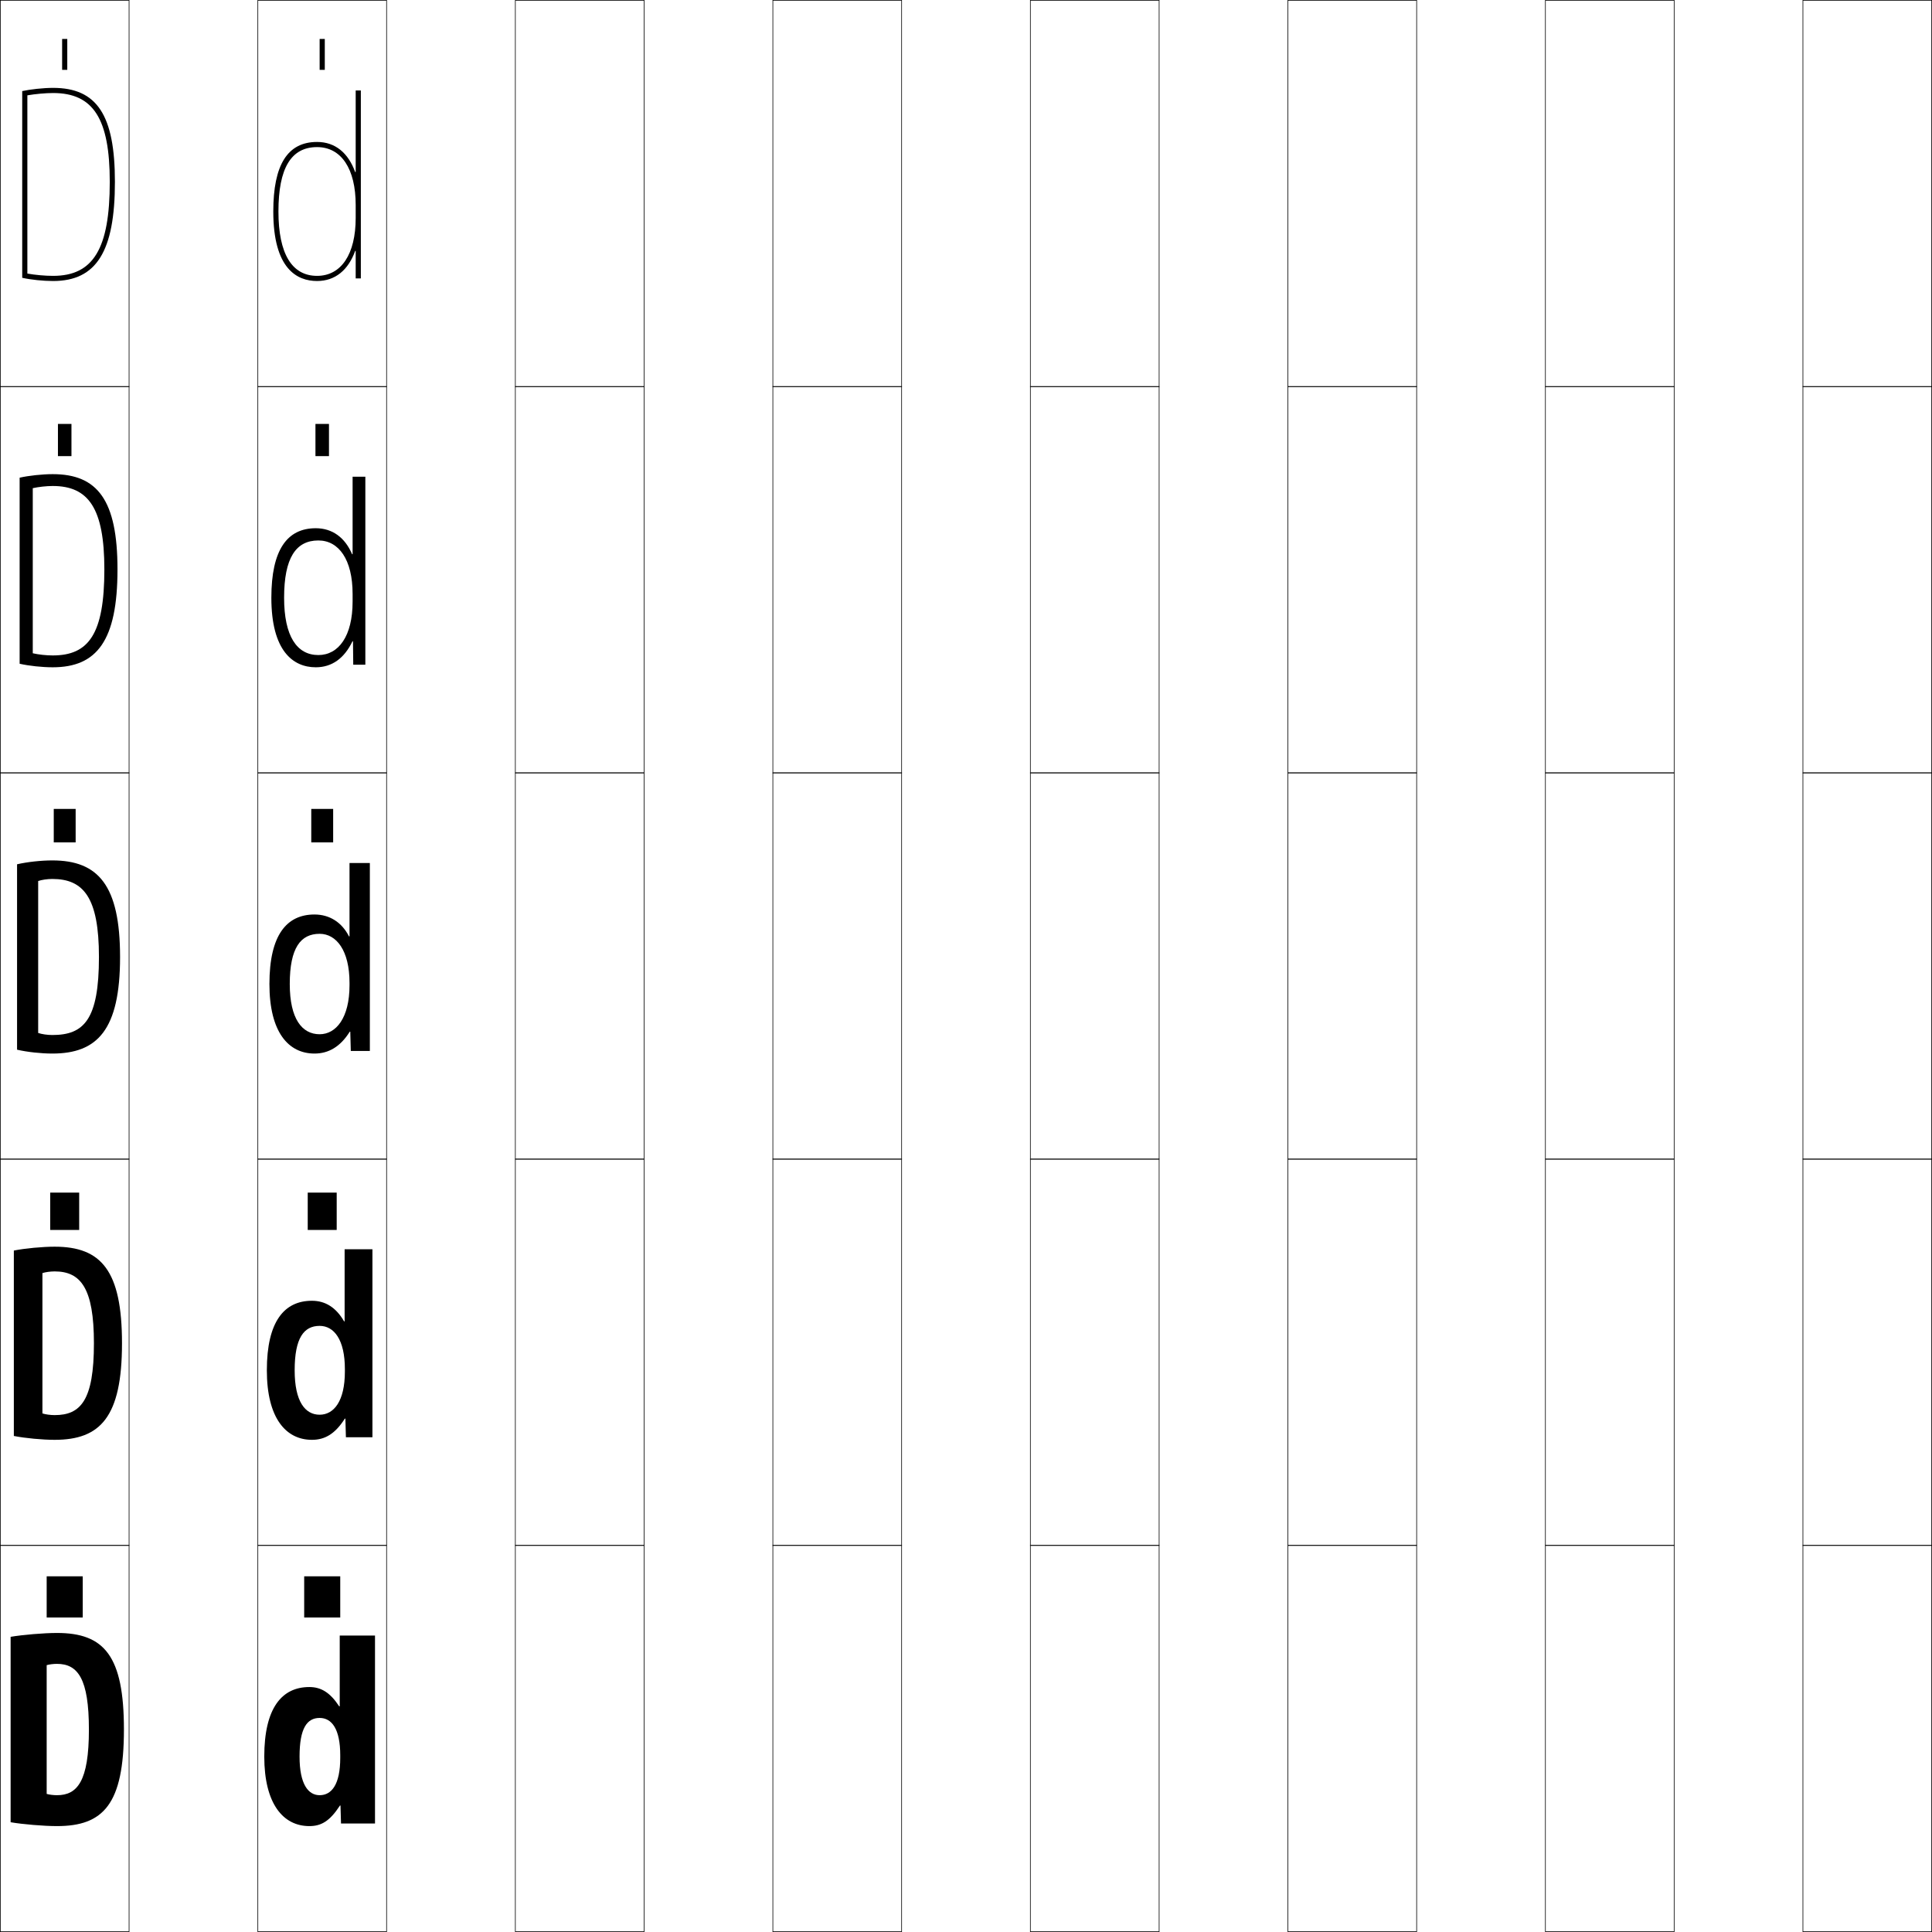
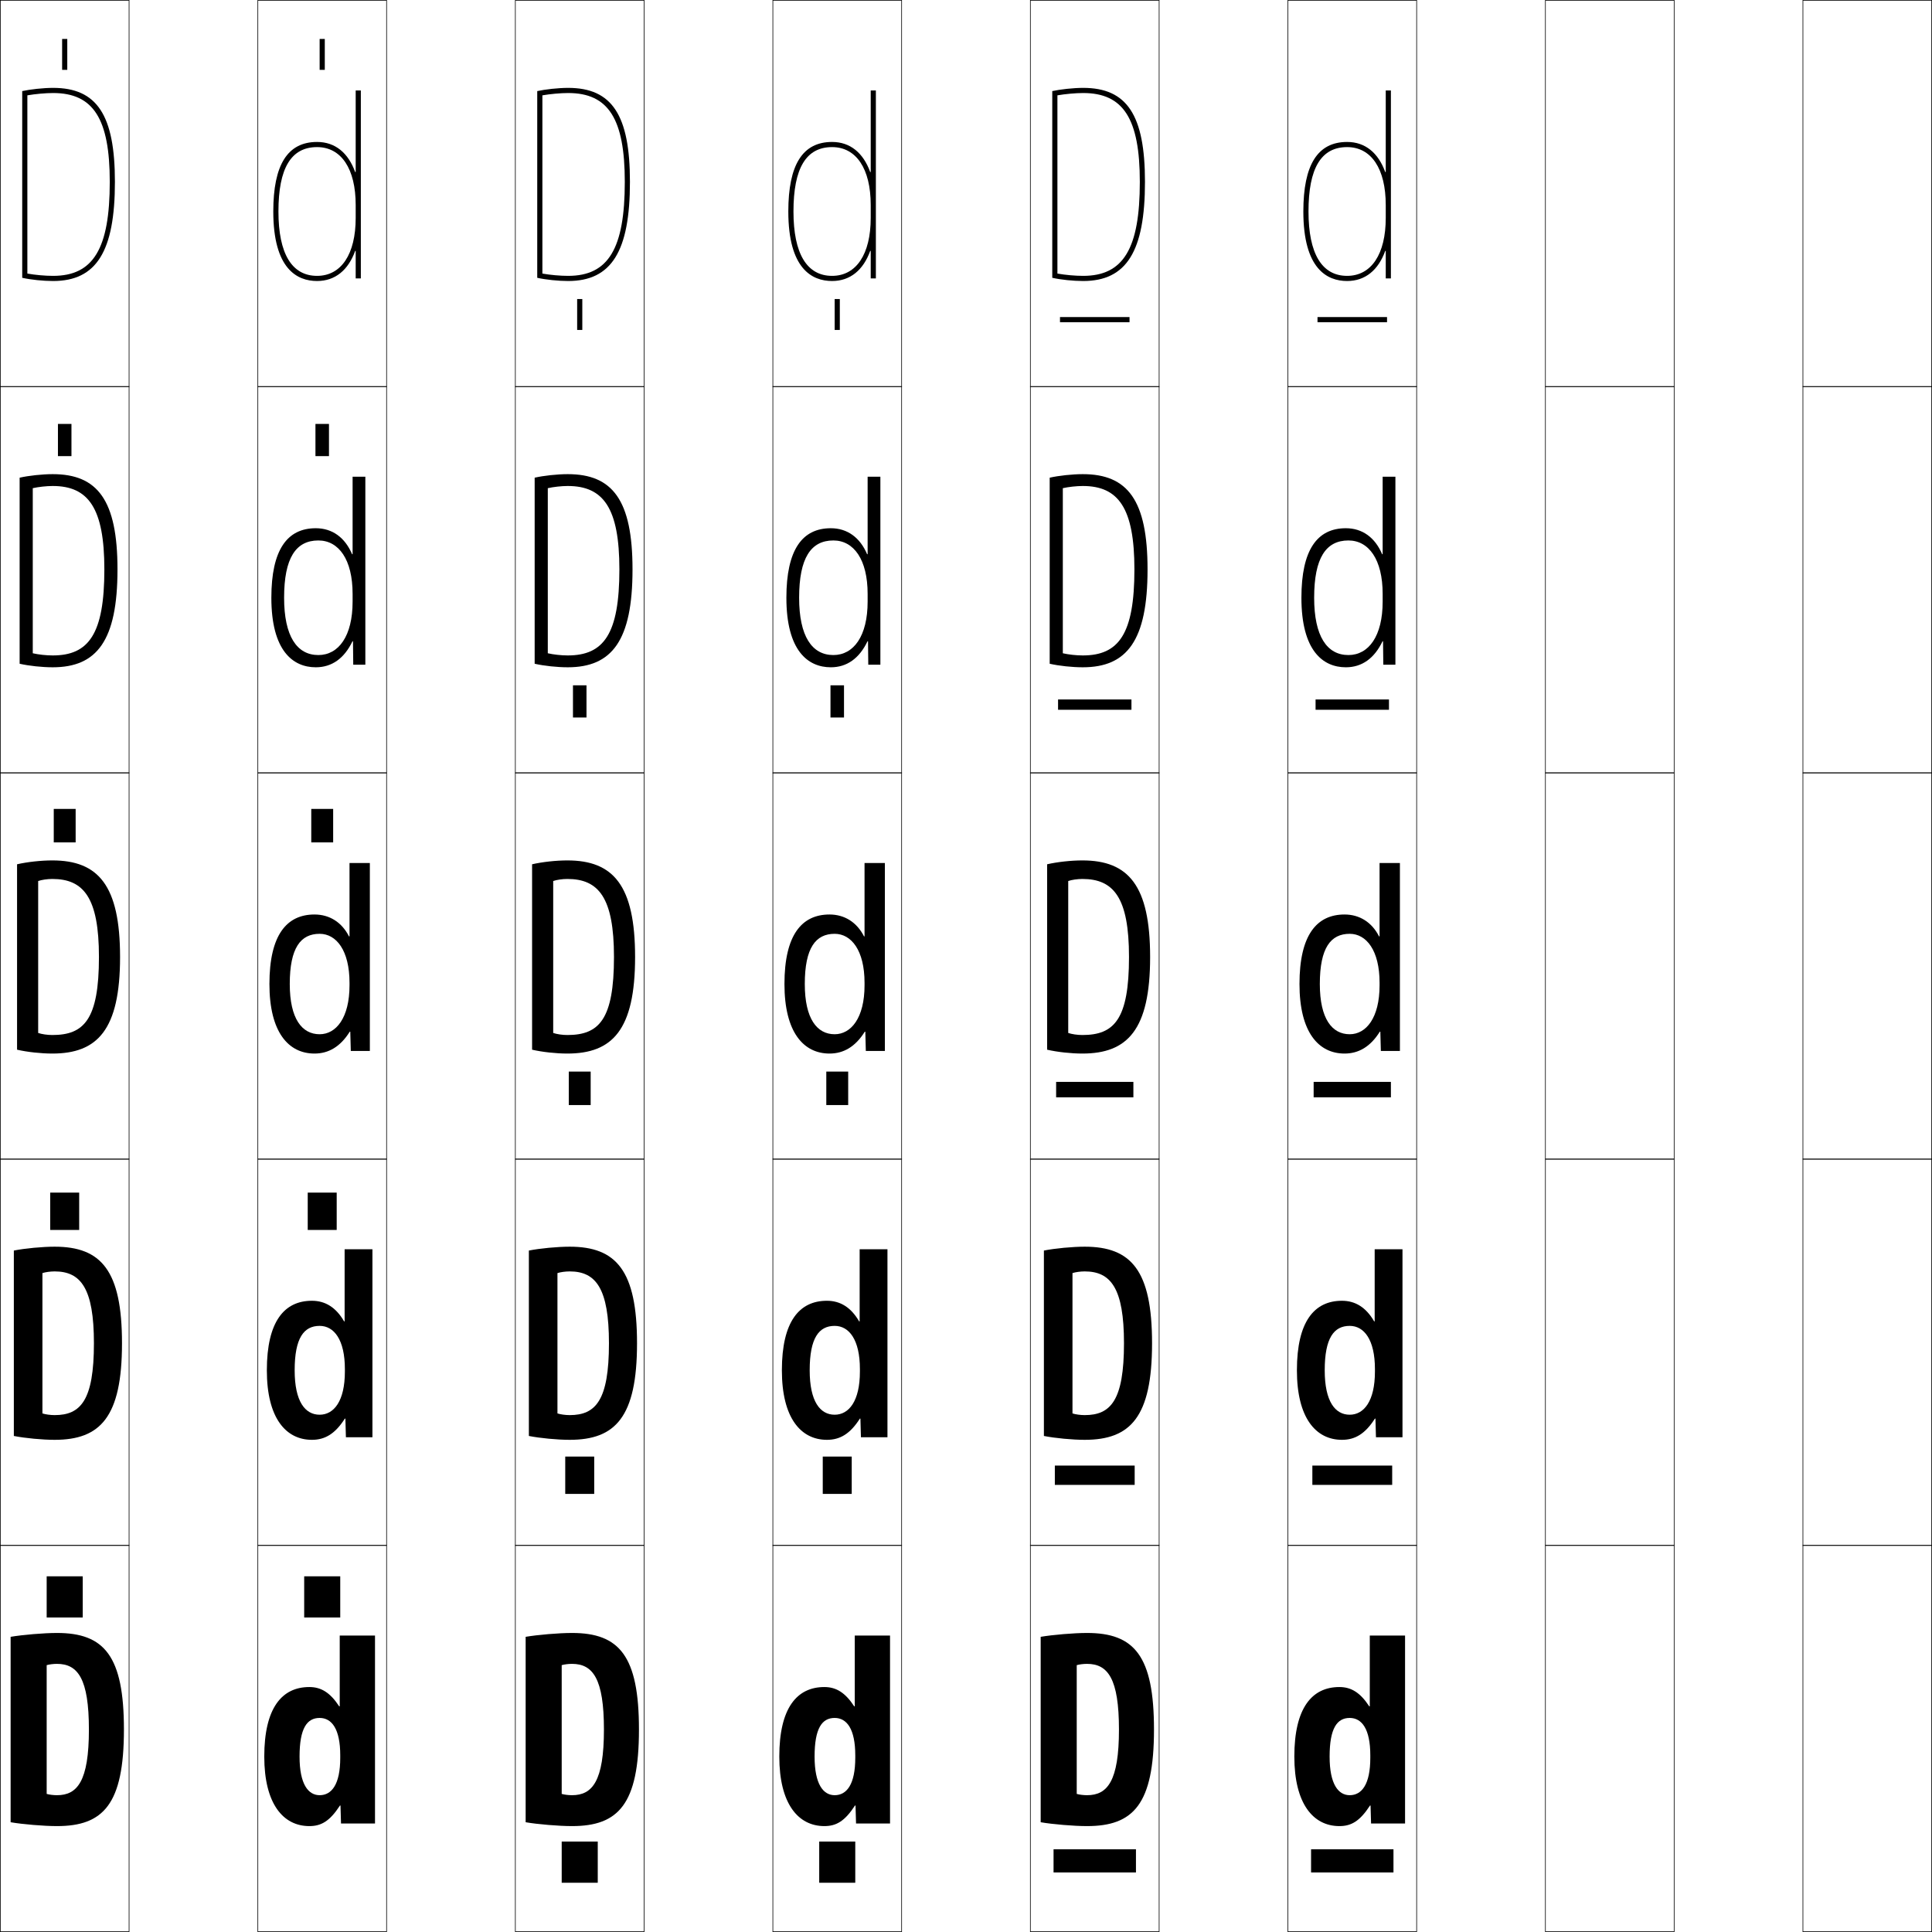
<svg xmlns="http://www.w3.org/2000/svg" width="750.25" height="750.25" viewBox="0 0 750.25 750.25" overflow="visible" enable-background="new 0 0 750.25 750.25" xml:space="preserve">
  <g id="レイヤー1">
    <g>
      <rect x="0.125" y="0.125" fill="none" stroke="#000000" stroke-width="0.25" width="50" height="150" />
      <rect x="100.125" y="0.125" fill="none" stroke="#000000" stroke-width="0.25" width="50" height="150" />
      <rect x="200.125" y="0.125" fill="none" stroke="#000000" stroke-width="0.25" width="50" height="150" />
      <rect x="300.125" y="0.125" fill="none" stroke="#000000" stroke-width="0.25" width="50" height="150" />
      <rect x="400.125" y="0.125" fill="none" stroke="#000000" stroke-width="0.25" width="50" height="150" />
      <rect x="500.125" y="0.125" fill="none" stroke="#000000" stroke-width="0.25" width="50" height="150" />
      <rect x="600.125" y="0.125" fill="none" stroke="#000000" stroke-width="0.25" width="50" height="150" />
      <rect x="0.125" y="150.125" fill="none" stroke="#000000" stroke-width="0.25" width="50" height="150" />
      <rect x="100.125" y="150.125" fill="none" stroke="#000000" stroke-width="0.25" width="50" height="150" />
      <rect x="200.125" y="150.125" fill="none" stroke="#000000" stroke-width="0.25" width="50" height="150" />
      <rect x="300.125" y="150.125" fill="none" stroke="#000000" stroke-width="0.25" width="50" height="150" />
      <rect x="400.125" y="150.125" fill="none" stroke="#000000" stroke-width="0.25" width="50" height="150" />
      <rect x="500.125" y="150.125" fill="none" stroke="#000000" stroke-width="0.25" width="50" height="150" />
      <rect x="600.125" y="150.125" fill="none" stroke="#000000" stroke-width="0.25" width="50" height="150" />
      <rect x="0.125" y="300.125" fill="none" stroke="#000000" stroke-width="0.25" width="50" height="150" />
      <rect x="100.125" y="300.125" fill="none" stroke="#000000" stroke-width="0.25" width="50" height="150" />
      <rect x="200.125" y="300.125" fill="none" stroke="#000000" stroke-width="0.25" width="50" height="150" />
      <rect x="300.125" y="300.125" fill="none" stroke="#000000" stroke-width="0.25" width="50" height="150" />
      <rect x="400.125" y="300.125" fill="none" stroke="#000000" stroke-width="0.25" width="50" height="150" />
      <rect x="500.125" y="300.125" fill="none" stroke="#000000" stroke-width="0.25" width="50" height="150" />
      <rect x="600.125" y="300.125" fill="none" stroke="#000000" stroke-width="0.25" width="50" height="150" />
      <rect x="0.125" y="450.125" fill="none" stroke="#000000" stroke-width="0.25" width="50" height="150" />
      <rect x="100.125" y="450.125" fill="none" stroke="#000000" stroke-width="0.25" width="50" height="150" />
      <rect x="200.125" y="450.125" fill="none" stroke="#000000" stroke-width="0.25" width="50" height="150" />
      <rect x="300.125" y="450.125" fill="none" stroke="#000000" stroke-width="0.25" width="50" height="150" />
      <rect x="400.125" y="450.125" fill="none" stroke="#000000" stroke-width="0.25" width="50" height="150" />
      <rect x="500.125" y="450.125" fill="none" stroke="#000000" stroke-width="0.25" width="50" height="150" />
      <rect x="600.125" y="450.125" fill="none" stroke="#000000" stroke-width="0.25" width="50" height="150" />
      <rect x="0.125" y="600.125" fill="none" stroke="#000000" stroke-width="0.25" width="50" height="150" />
      <rect x="100.125" y="600.125" fill="none" stroke="#000000" stroke-width="0.25" width="50" height="150" />
      <rect x="200.125" y="600.125" fill="none" stroke="#000000" stroke-width="0.25" width="50" height="150" />
      <rect x="300.125" y="600.125" fill="none" stroke="#000000" stroke-width="0.25" width="50" height="150" />
      <rect x="400.125" y="600.125" fill="none" stroke="#000000" stroke-width="0.25" width="50" height="150" />
      <rect x="500.125" y="600.125" fill="none" stroke="#000000" stroke-width="0.25" width="50" height="150" />
      <rect x="600.125" y="600.125" fill="none" stroke="#000000" stroke-width="0.25" width="50" height="150" />
      <rect x="700.125" y="0.125" fill="none" stroke="#000000" stroke-width="0.25" width="50" height="150" />
      <rect x="700.125" y="150.125" fill="none" stroke="#000000" stroke-width="0.25" width="50" height="150" />
      <rect x="700.125" y="300.125" fill="none" stroke="#000000" stroke-width="0.25" width="50" height="150" />
      <rect x="700.125" y="450.125" fill="none" stroke="#000000" stroke-width="0.25" width="50" height="150" />
      <rect x="700.125" y="600.125" fill="none" stroke="#000000" stroke-width="0.25" width="50" height="150" />
    </g>
    <g>
      <rect x="18.125" y="612.125" width="14" height="16" />
      <rect x="19.5" y="463.125" width="11.25" height="14.5" />
      <rect x="20.875" y="314.125" width="8.5" height="13" />
      <rect x="22.5" y="164.625" width="5.25" height="12.5" />
      <rect x="24.125" y="15.125" width="2" height="12" />
    </g>
    <g>
      <rect x="118.125" y="612.125" width="14" height="16" />
      <rect x="119.5" y="463.125" width="11.25" height="14.5" />
      <rect x="120.875" y="314.125" width="8.5" height="13" />
      <rect x="122.5" y="164.625" width="5.25" height="12.5" />
      <rect x="124.125" y="15.125" width="2" height="12" />
    </g>
    <g>
      <path d="M48.125,671.625H34.525c0,20.098-4.494,25.5-12.4,25.5c-1.406,0-2.999-0.202-4-0.5v-50      c1-0.297,2.594-0.5,4-0.5c8.142,0,12.4,5.807,12.4,25.5H48.125      c0-28.581-7.607-37.5-26-37.5c-5.096,0-13.306,0.699-18,1.5v72c4.69,0.812,12.904,1.5,18,1.5      C40.121,709.125,48.125,700.669,48.125,671.625z" />
      <path d="M47.375,521.625c0,28.7-8.416,37.5-26.15,37.5c-4.734,0-11.508-0.635-15.85-1.5v-72      c4.344-0.86,11.116-1.5,15.85-1.5C39.339,484.125,47.375,493.416,47.375,521.625H36.475      c0-21.378-5.112-27.9-15.25-27.9c-1.67,0-3.562,0.265-4.75,0.65v54.5      c1.188,0.387,3.08,0.65,4.75,0.65c10.099,0,15.25-5.689,15.25-27.9H47.375z" />
      <path d="M46.625,371.625c0,28.356-8.829,37.5-26.3,37.5c-4.373,0-9.707-0.58-13.7-1.5v-72      c3.993-0.92,9.328-1.5,13.7-1.5C38.162,334.125,46.625,343.787,46.625,371.625h-8.2      c0-23.062-5.966-30.3-18.1-30.3c-1.934,0-4.125,0.325-5.5,0.8v59      c1.375,0.477,3.565,0.8,5.5,0.8c12.292,0,18.1-5.977,18.1-30.3H46.625z" />
      <path d="M20.475,254.525c13.959,0,20.05-8.275,20.05-33.4h5.1      c0,27.671-8.003,38-25.15,38c-4.105,0-9.16-0.537-12.85-1.373v-72.253      c3.509-0.796,8.758-1.374,12.85-1.374c17.442,0,25.15,10.119,25.15,37h-5.1      c0-23.784-6.17-32.4-20.05-32.4c-2.428,0-5.554,0.351-7.75,0.849v64.106      C14.939,254.189,17.941,254.525,20.475,254.525z" />
      <path d="M20.625,107.125c-3.133,0-6.944-0.349-10-0.891V37.022      c3.018-0.521,7.078-0.897,10-0.897c15.626,0,22,9.995,22,34.5h2c0-25.925-6.953-36.5-24-36.5      c-3.811,0-8.975,0.574-12,1.247v72.507c3.387,0.753,8.161,1.246,12,1.246      c16.822,0,24-11.514,24-38.5h-2C42.625,96.551,36.25,107.125,20.625,107.125z" />
    </g>
    <g>
      <path d="M145.625,708.125H132.425l-0.201-7h-0.199c-3.979,6.103-7.277,8-11.9,8      c-10.199,0-17.5-8.707-17.5-27h13.701c0,10.793,3.406,15,7.799,15c4.658,0,8-4.162,8-14.5v-1      c0-10.16-3.252-14.5-8-14.5c-4.918,0-7.799,4.011-7.799,15h-13.701      c0-18.857,6.822-27,17.5-27c4.555,0,8.08,2.128,11.6,7.5h0.201v-27.5h13.699V708.125z" />
      <path d="M144.625,558.125h-10.299l-0.201-7.25h-0.2c-3.835,6.008-7.784,8.25-12.8,8.25      c-10.12,0-17.5-8.451-17.5-27h10.801c0,12.172,4.091,17.25,9.699,17.25      c5.505,0,9.8-5.237,9.8-16.75v-1c0-11.356-4.191-16.75-9.8-16.75      c-6.129,0-9.699,4.699-9.699,17.25h-10.801c0-18.977,6.778-27,17.5-27      c5.198,0,9.35,2.574,12.5,8h0.201v-28h10.799V558.125z" />
      <path d="M135.725,335.125h7.899v73h-7.399l-0.2-7.5h-0.2      c-3.692,5.912-8.29,8.5-13.7,8.5c-10.041,0-17.5-8.194-17.5-27h7.9      c0,13.551,4.775,19.5,11.6,19.5c6.352,0,11.601-6.312,11.601-19v-1      c0-12.553-5.13-19-11.601-19c-7.34,0-11.6,5.387-11.6,19.5h-7.9      c0-19.096,6.734-27,17.5-27c5.842,0,10.62,3.021,13.4,8.5h0.2V335.125z" />
      <path d="M141.875,185.125v73h-4.7l-0.1-9.093H136.875      c-3.187,6.66-8.011,10.093-14.25,10.093c-8.898,0-17.25-6.439-17.25-27h4.95      c0,14.953,4.981,22.25,13.3,22.25c7.872,0,13.3-7.362,13.3-20.75v-3      c0-13.321-5.369-20.75-13.3-20.75c-8.717,0-13.3,6.782-13.3,22.25h-4.95      c0-18.632,6.147-27,17.25-27c6.455,0,11.37,3.65,14.101,10.093h0.2V185.125H141.875z" />
      <path d="M137.925,66.811C135.244,59.403,130.193,55.125,123.125,55.125      c-11.439,0-17,8.832-17,27h2c0-16.822,4.906-25,15-25c9.393,0,15,8.411,15,22.5v5      c0,14.089-5.607,22.5-15,22.5c-9.812,0-15-8.645-15-25h-2c0,22.316,9.244,27,17,27      c7.068,0,12.119-4.278,14.801-11.686h0.199V108.125h2v-73h-2v31.686H137.925z" />
    </g>
+     <g>
+       <path d="M248.125,671.625h-13.6c0,20.098-4.494,25.5-12.4,25.5c-1.406,0-2.999-0.202-4-0.5      v-50c1-0.297,2.594-0.5,4-0.5c8.142,0,12.4,5.807,12.4,25.5H248.125      c0-28.581-7.607-37.5-26-37.5c-5.096,0-13.306,0.699-18,1.5v72c4.69,0.812,12.904,1.5,18,1.5      C240.121,709.125,248.125,700.669,248.125,671.625z" />
+       <path d="M247.375,521.625c0,28.7-8.416,37.5-26.15,37.5c-4.734,0-11.508-0.635-15.85-1.5      v-72c4.344-0.86,11.116-1.5,15.85-1.5C239.339,484.125,247.375,493.416,247.375,521.625      h-10.9c0-21.378-5.112-27.9-15.25-27.9c-1.67,0-3.562,0.265-4.75,0.65v54.5      c1.188,0.387,3.08,0.65,4.75,0.65c10.099,0,15.25-5.689,15.25-27.9H247.375z" />
+       <path d="M246.625,371.625c0,28.356-8.829,37.5-26.3,37.5c-4.373,0-9.707-0.58-13.7-1.5      v-72c3.993-0.92,9.328-1.5,13.7-1.5C238.162,334.125,246.625,343.787,246.625,371.625      h-8.2c0-23.062-5.966-30.3-18.1-30.3c-1.934,0-4.125,0.325-5.5,0.8v59      c1.375,0.477,3.565,0.8,5.5,0.8c12.292,0,18.1-5.977,18.1-30.3H246.625z      " />
+       <path d="M220.475,254.525c13.959,0,20.05-8.275,20.05-33.4h5.1      c0,27.671-8.003,38-25.15,38c-4.105,0-9.16-0.537-12.85-1.373v-72.253      c3.509-0.796,8.758-1.374,12.85-1.374c17.442,0,25.15,10.119,25.15,37h-5.1      c0-23.784-6.17-32.4-20.05-32.4c-2.428,0-5.554,0.351-7.75,0.849v64.106      C214.939,254.189,217.941,254.525,220.475,254.525z" />
+       <path d="M220.625,107.125c-3.133,0-6.944-0.349-10-0.891V37.022      c3.018-0.521,7.078-0.897,10-0.897c15.626,0,22,9.995,22,34.5h2c0-25.925-6.953-36.5-24-36.5      c-3.811,0-8.975,0.574-12,1.247v72.507c3.387,0.753,8.161,1.246,12,1.246      c16.822,0,24-11.514,24-38.5h-2C242.625,96.551,236.25,107.125,220.625,107.125z" />
+     </g>
+     <g>
+       <path d="M345.625,708.125H332.425l-0.201-7h-0.199c-3.979,6.103-7.277,8-11.9,8      c-10.199,0-17.5-8.707-17.5-27h13.701c0,10.793,3.406,15,7.799,15c4.658,0,8-4.162,8-14.5v-1      c0-10.16-3.252-14.5-8-14.5c-4.918,0-7.799,4.011-7.799,15h-13.701      c0-18.857,6.822-27,17.5-27c4.555,0,8.08,2.128,11.6,7.5h0.201v-27.5h13.699V708.125z" />
+       <path d="M344.625,558.125h-10.299l-0.201-7.25h-0.2c-3.835,6.008-7.784,8.25-12.8,8.25      c-10.12,0-17.5-8.451-17.5-27h10.801c0,12.172,4.091,17.25,9.699,17.25      c5.505,0,9.8-5.237,9.8-16.75v-1c0-11.356-4.191-16.75-9.8-16.75      c-6.129,0-9.699,4.699-9.699,17.25h-10.801c0-18.977,6.778-27,17.5-27      c5.198,0,9.35,2.574,12.5,8h0.201v-28h10.799V558.125z" />
+       <path d="M335.725,335.125h7.899v73h-7.399l-0.2-7.5h-0.2      c-3.692,5.912-8.29,8.5-13.7,8.5c-10.041,0-17.5-8.194-17.5-27h7.9      c0,13.551,4.775,19.5,11.6,19.5c6.352,0,11.601-6.312,11.601-19v-1      c0-12.553-5.13-19-11.601-19c-7.34,0-11.6,5.387-11.6,19.5h-7.9      c0-19.096,6.734-27,17.5-27c5.842,0,10.62,3.021,13.4,8.5h0.2V335.125z" />
+       <path d="M341.875,185.125v73h-4.7l-0.1-9.093H336.875      c-3.187,6.66-8.011,10.093-14.25,10.093c-8.898,0-17.25-6.439-17.25-27h4.95      c0,14.953,4.981,22.25,13.3,22.25c7.872,0,13.3-7.362,13.3-20.75v-3      c0-13.321-5.369-20.75-13.3-20.75c-8.717,0-13.3,6.782-13.3,22.25h-4.95      c0-18.632,6.147-27,17.25-27c6.455,0,11.37,3.65,14.101,10.093h0.2V185.125H341.875z" />
+       <path d="M337.925,66.811C335.244,59.403,330.193,55.125,323.125,55.125      c-11.439,0-17,8.832-17,27h2c0-16.822,4.906-25,15-25c9.393,0,15,8.411,15,22.5v5      c0,14.089-5.607,22.5-15,22.5c-9.812,0-15-8.645-15-25h-2c0,22.316,9.244,27,17,27      c7.068,0,12.119-4.278,14.801-11.686h0.199V108.125h2v-73h-2v31.686H337.925z" />
+     </g>
+     <g>
+       <path d="M448.125,671.625h-13.6c0,20.098-4.494,25.5-12.4,25.5c-1.406,0-3-0.202-4-0.5v-50      c1-0.297,2.594-0.5,4-0.5c8.141,0,12.4,5.807,12.4,25.5H448.125c0-28.581-7.607-37.5-26-37.5      c-5.096,0-13.307,0.699-18,1.5v72c4.689,0.812,12.904,1.5,18,1.5      C440.121,709.125,448.125,700.669,448.125,671.625z" />
+       <path d="M447.375,521.625c0,28.7-8.416,37.5-26.15,37.5c-4.734,0-11.508-0.635-15.85-1.5v-72      c4.344-0.86,11.115-1.5,15.85-1.5C439.34,484.125,447.375,493.416,447.375,521.625h-10.9      c0-21.378-5.112-27.9-15.25-27.9c-1.67,0-3.562,0.265-4.75,0.65v54.5      c1.188,0.387,3.08,0.65,4.75,0.65c10.1,0,15.25-5.689,15.25-27.9H447.375z" />
+       <path d="M446.625,371.625c0,28.356-8.829,37.5-26.301,37.5c-4.372,0-9.707-0.58-13.699-1.5v-72      c3.992-0.92,9.327-1.5,13.699-1.5C438.162,334.125,446.625,343.787,446.625,371.625h-8.201      c0-23.062-5.965-30.3-18.1-30.3c-1.934,0-4.125,0.325-5.5,0.8v59      c1.375,0.477,3.566,0.8,5.5,0.8c12.293,0,18.1-5.977,18.1-30.3H446.625z" />
+       <path d="M420.475,254.525c13.959,0,20.05-8.275,20.05-33.4H445.625      c0,27.671-8.004,38-25.15,38c-4.105,0-9.16-0.537-12.85-1.373v-72.253      c3.509-0.796,8.758-1.374,12.85-1.374c17.441,0,25.15,10.119,25.15,37h-5.101      c0-23.784-6.17-32.4-20.05-32.4c-2.428,0-5.554,0.351-7.75,0.849v64.106      C414.939,254.189,417.941,254.525,420.475,254.525z" />
+       <path d="M420.625,107.125c-3.133,0-6.945-0.349-10-0.891V37.022      c3.018-0.521,7.078-0.897,10-0.897c15.625,0,22,9.995,22,34.5h2c0-25.925-6.953-36.5-24-36.5      c-3.811,0-8.975,0.574-12,1.247v72.507c3.387,0.753,8.16,1.246,12,1.246      c16.822,0,24-11.514,24-38.5h-2C442.625,96.551,436.25,107.125,420.625,107.125z" />
+     </g>
+     <g>
+       <path d="M545.625,708.125h-13.199l-0.201-7h-0.199c-3.979,6.103-7.277,8-11.9,8      c-10.199,0-17.5-8.707-17.5-27h13.701c0,10.793,3.406,15,7.799,15c4.658,0,8-4.162,8-14.5v-1      c0-10.16-3.252-14.5-8-14.5c-4.918,0-7.799,4.011-7.799,15H502.625c0-18.857,6.822-27,17.5-27      c4.555,0,8.08,2.128,11.6,7.5h0.201v-27.5H545.625V708.125z" />
+       <path d="M544.625,558.125h-10.3l-0.2-7.25h-0.2c-3.835,6.008-7.784,8.25-12.8,8.25      c-10.121,0-17.5-8.451-17.5-27h10.801c0,12.172,4.09,17.25,9.699,17.25      c5.504,0,9.8-5.237,9.8-16.75v-1c0-11.356-4.19-16.75-9.8-16.75      c-6.129,0-9.699,4.699-9.699,17.25H503.625c0-18.977,6.777-27,17.5-27      c5.197,0,9.35,2.574,12.5,8h0.2v-28H544.625V558.125z" />
+       <path d="M535.725,335.125H543.625v73h-7.4l-0.199-7.5h-0.201      c-3.691,5.912-8.289,8.5-13.699,8.5c-10.041,0-17.5-8.194-17.5-27h7.9      c0,13.551,4.775,19.5,11.6,19.5c6.352,0,11.6-6.312,11.6-19v-1      c0-12.553-5.129-19-11.6-19c-7.34,0-11.6,5.387-11.6,19.5H504.625      c0-19.096,6.734-27,17.5-27c5.842,0,10.619,3.021,13.4,8.5h0.199V335.125z" />
+       <path d="M541.875,185.125v73h-4.7l-0.101-9.093H536.875c-3.188,6.66-8.012,10.093-14.25,10.093      c-8.898,0-17.25-6.439-17.25-27h4.949c0,14.953,4.982,22.25,13.301,22.25      c7.871,0,13.3-7.362,13.3-20.75v-3c0-13.321-5.368-20.75-13.3-20.75      c-8.717,0-13.301,6.782-13.301,22.25H505.375c0-18.632,6.146-27,17.25-27      c6.455,0,11.369,3.65,14.1,10.093h0.2V185.125H541.875z" />
+       <path d="M537.926,66.811C535.244,59.403,530.193,55.125,523.125,55.125c-11.439,0-17,8.832-17,27h2      c0-16.822,4.906-25,15-25c9.393,0,15,8.411,15,22.5v5c0,14.089-5.607,22.5-15,22.5      c-9.812,0-15-8.645-15-25h-2c0,22.316,9.244,27,17,27c7.068,0,12.119-4.278,14.801-11.686      H538.125V108.125h2v-73h-2v31.686H537.926z" />
+     </g>
+     <g>
+       <rect x="409.125" y="718.125" width="32" height="9" />
+       <rect x="409.625" y="569.125" width="31" height="7.5" />
+       <rect x="410.125" y="420.125" width="30" height="6" />
+       <rect x="410.875" y="271.625" width="28.5" height="4" />
+       <rect x="411.625" y="123.125" width="27" height="2" />
+     </g>
+     <g>
+       <rect x="509.125" y="718.125" width="32" height="9" />
+       <rect x="509.625" y="569.125" width="31" height="7.5" />
+       <rect x="510.125" y="420.125" width="30" height="6" />
+       <rect x="510.875" y="271.625" width="28.5" height="4" />
+       <rect x="511.625" y="123.125" width="27" height="2" />
+     </g>
+     <g>
+       <rect x="318.125" y="715.125" width="14" height="16" />
+       <rect x="319.5" y="565.625" width="11.25" height="14.5" />
+       <rect x="320.875" y="416.125" width="8.5" height="13" />
+       <rect x="322.5" y="266.125" width="5.25" height="12.5" />
+       <rect x="324.125" y="116.125" width="2" height="12" />
+     </g>
+     <g>
+       <rect x="218.125" y="715.125" width="14" height="16" />
+       <rect x="219.5" y="565.625" width="11.25" height="14.5" />
+       <rect x="220.875" y="416.125" width="8.5" height="13" />
+       <rect x="222.5" y="266.125" width="5.25" height="12.5" />
+       <rect x="224.125" y="116.125" width="2" height="12" />
+     </g>
  </g>
</svg>
